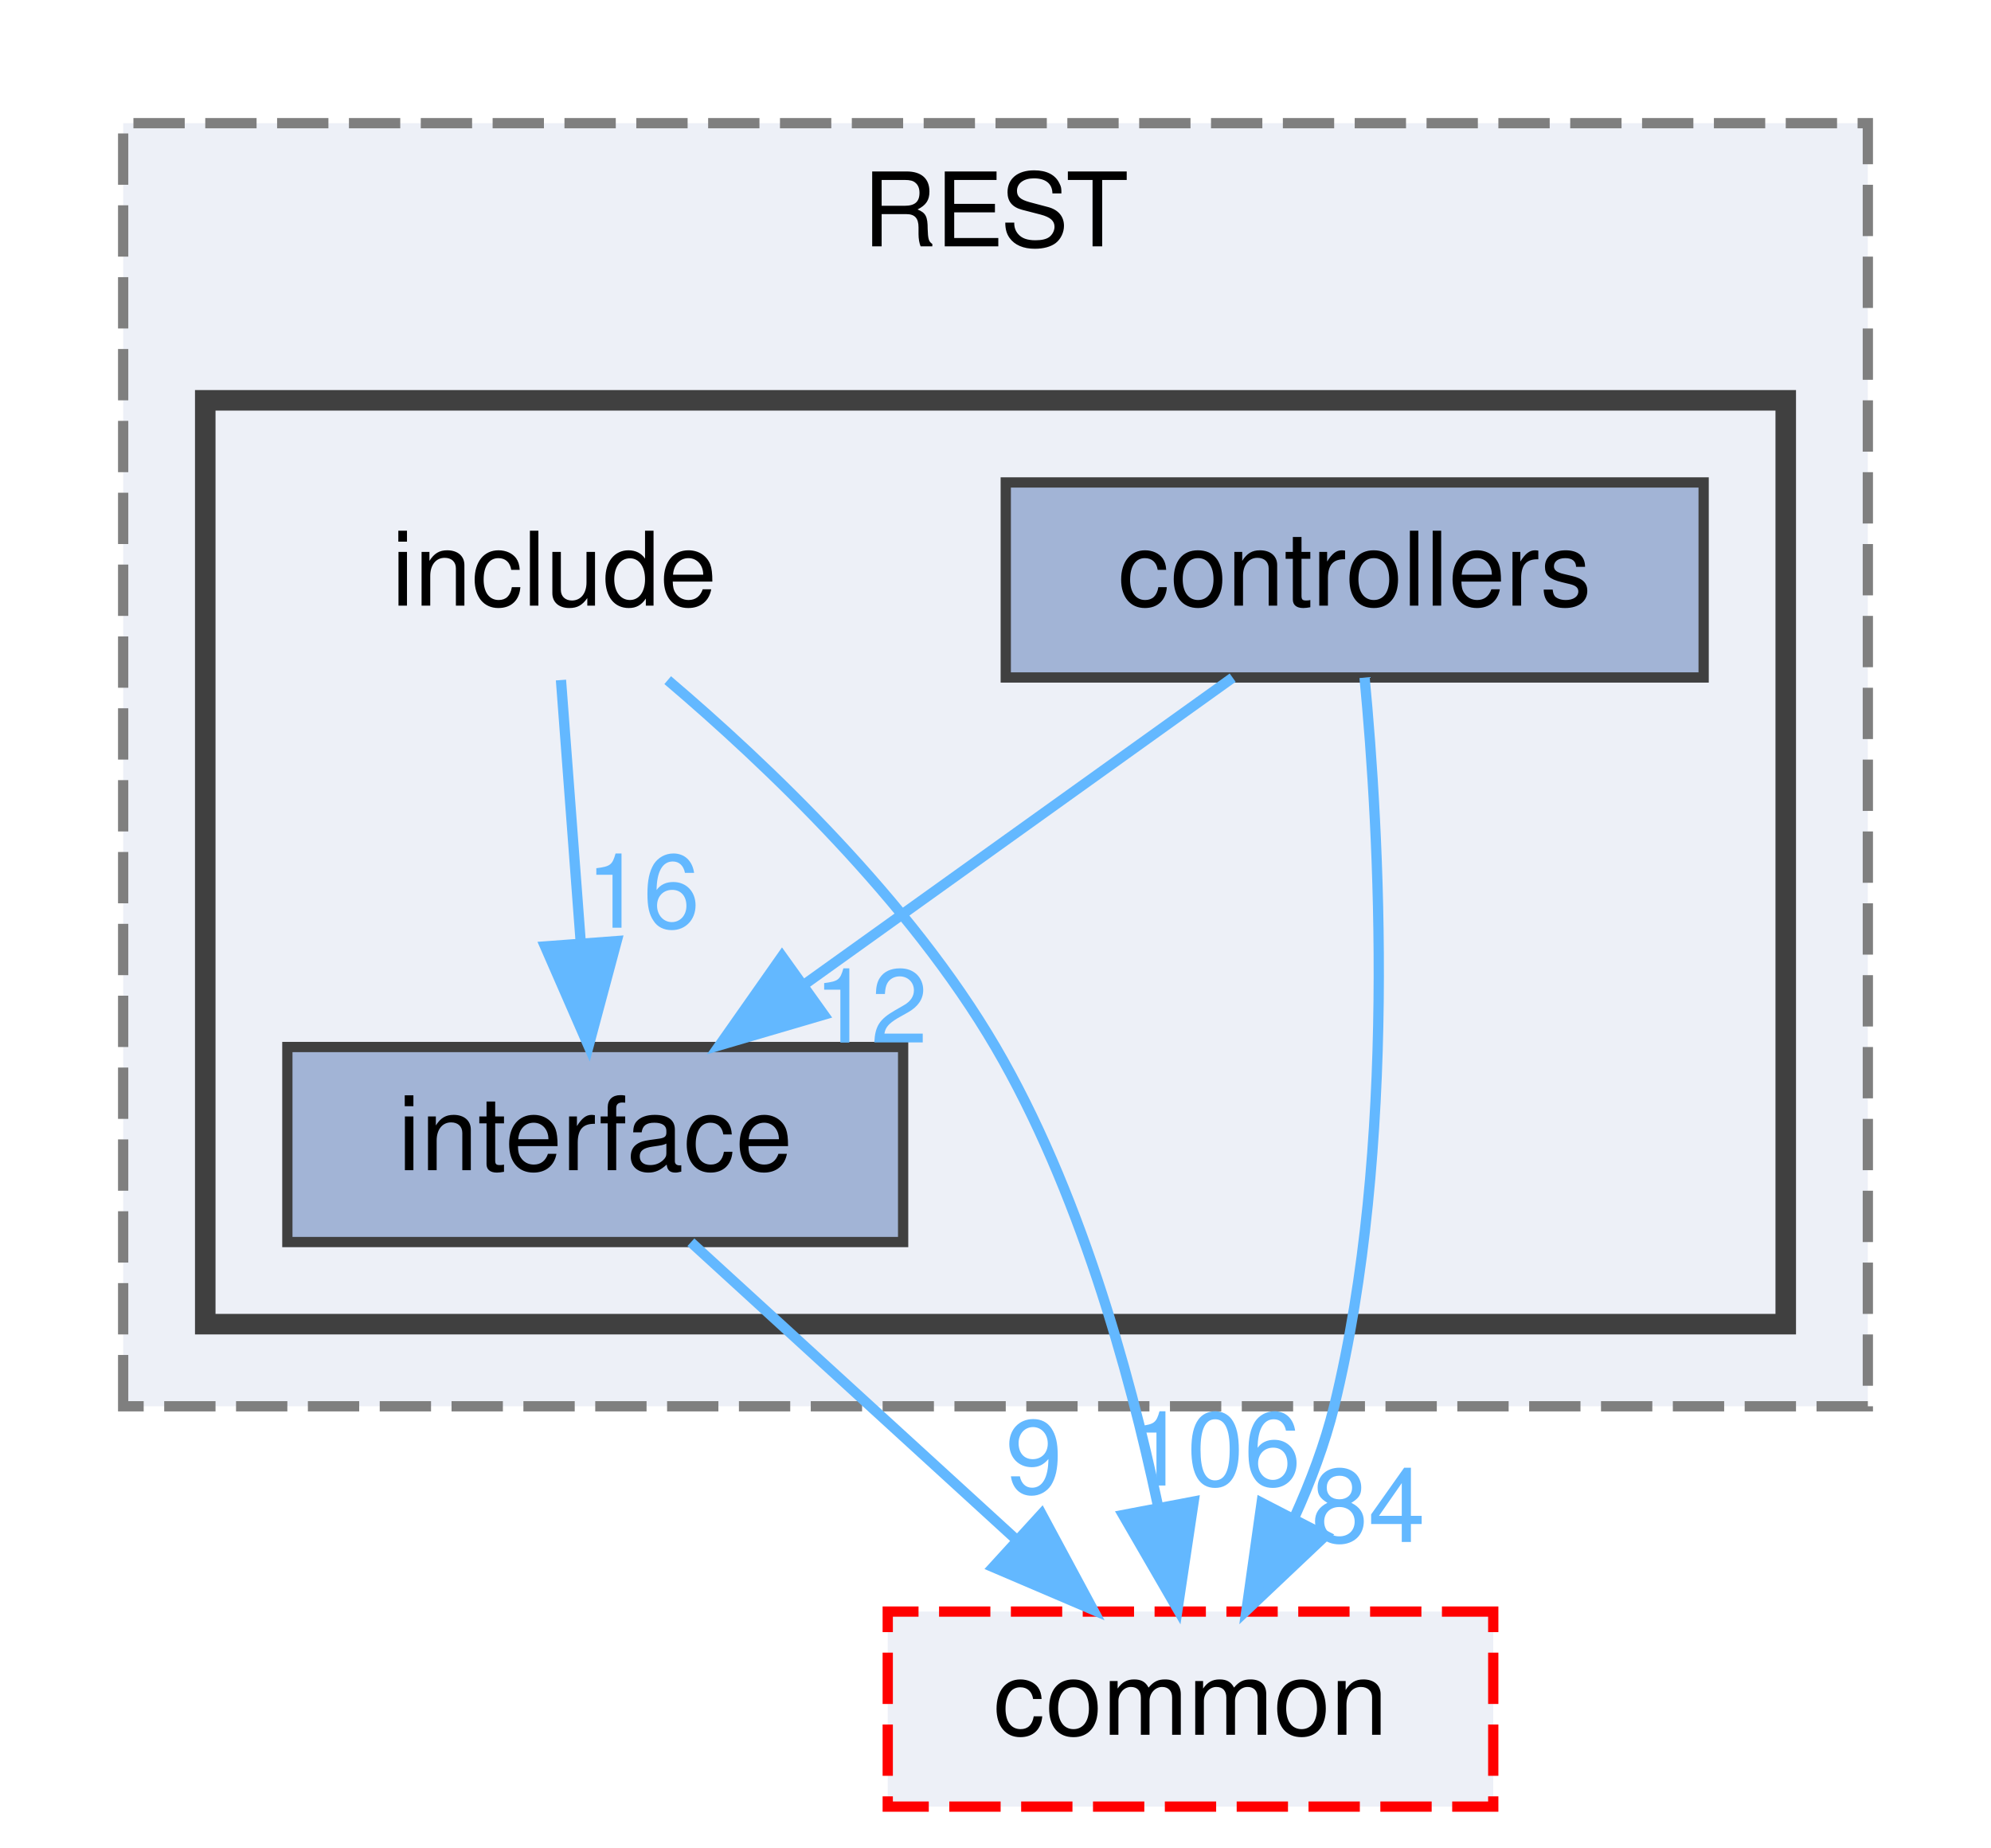
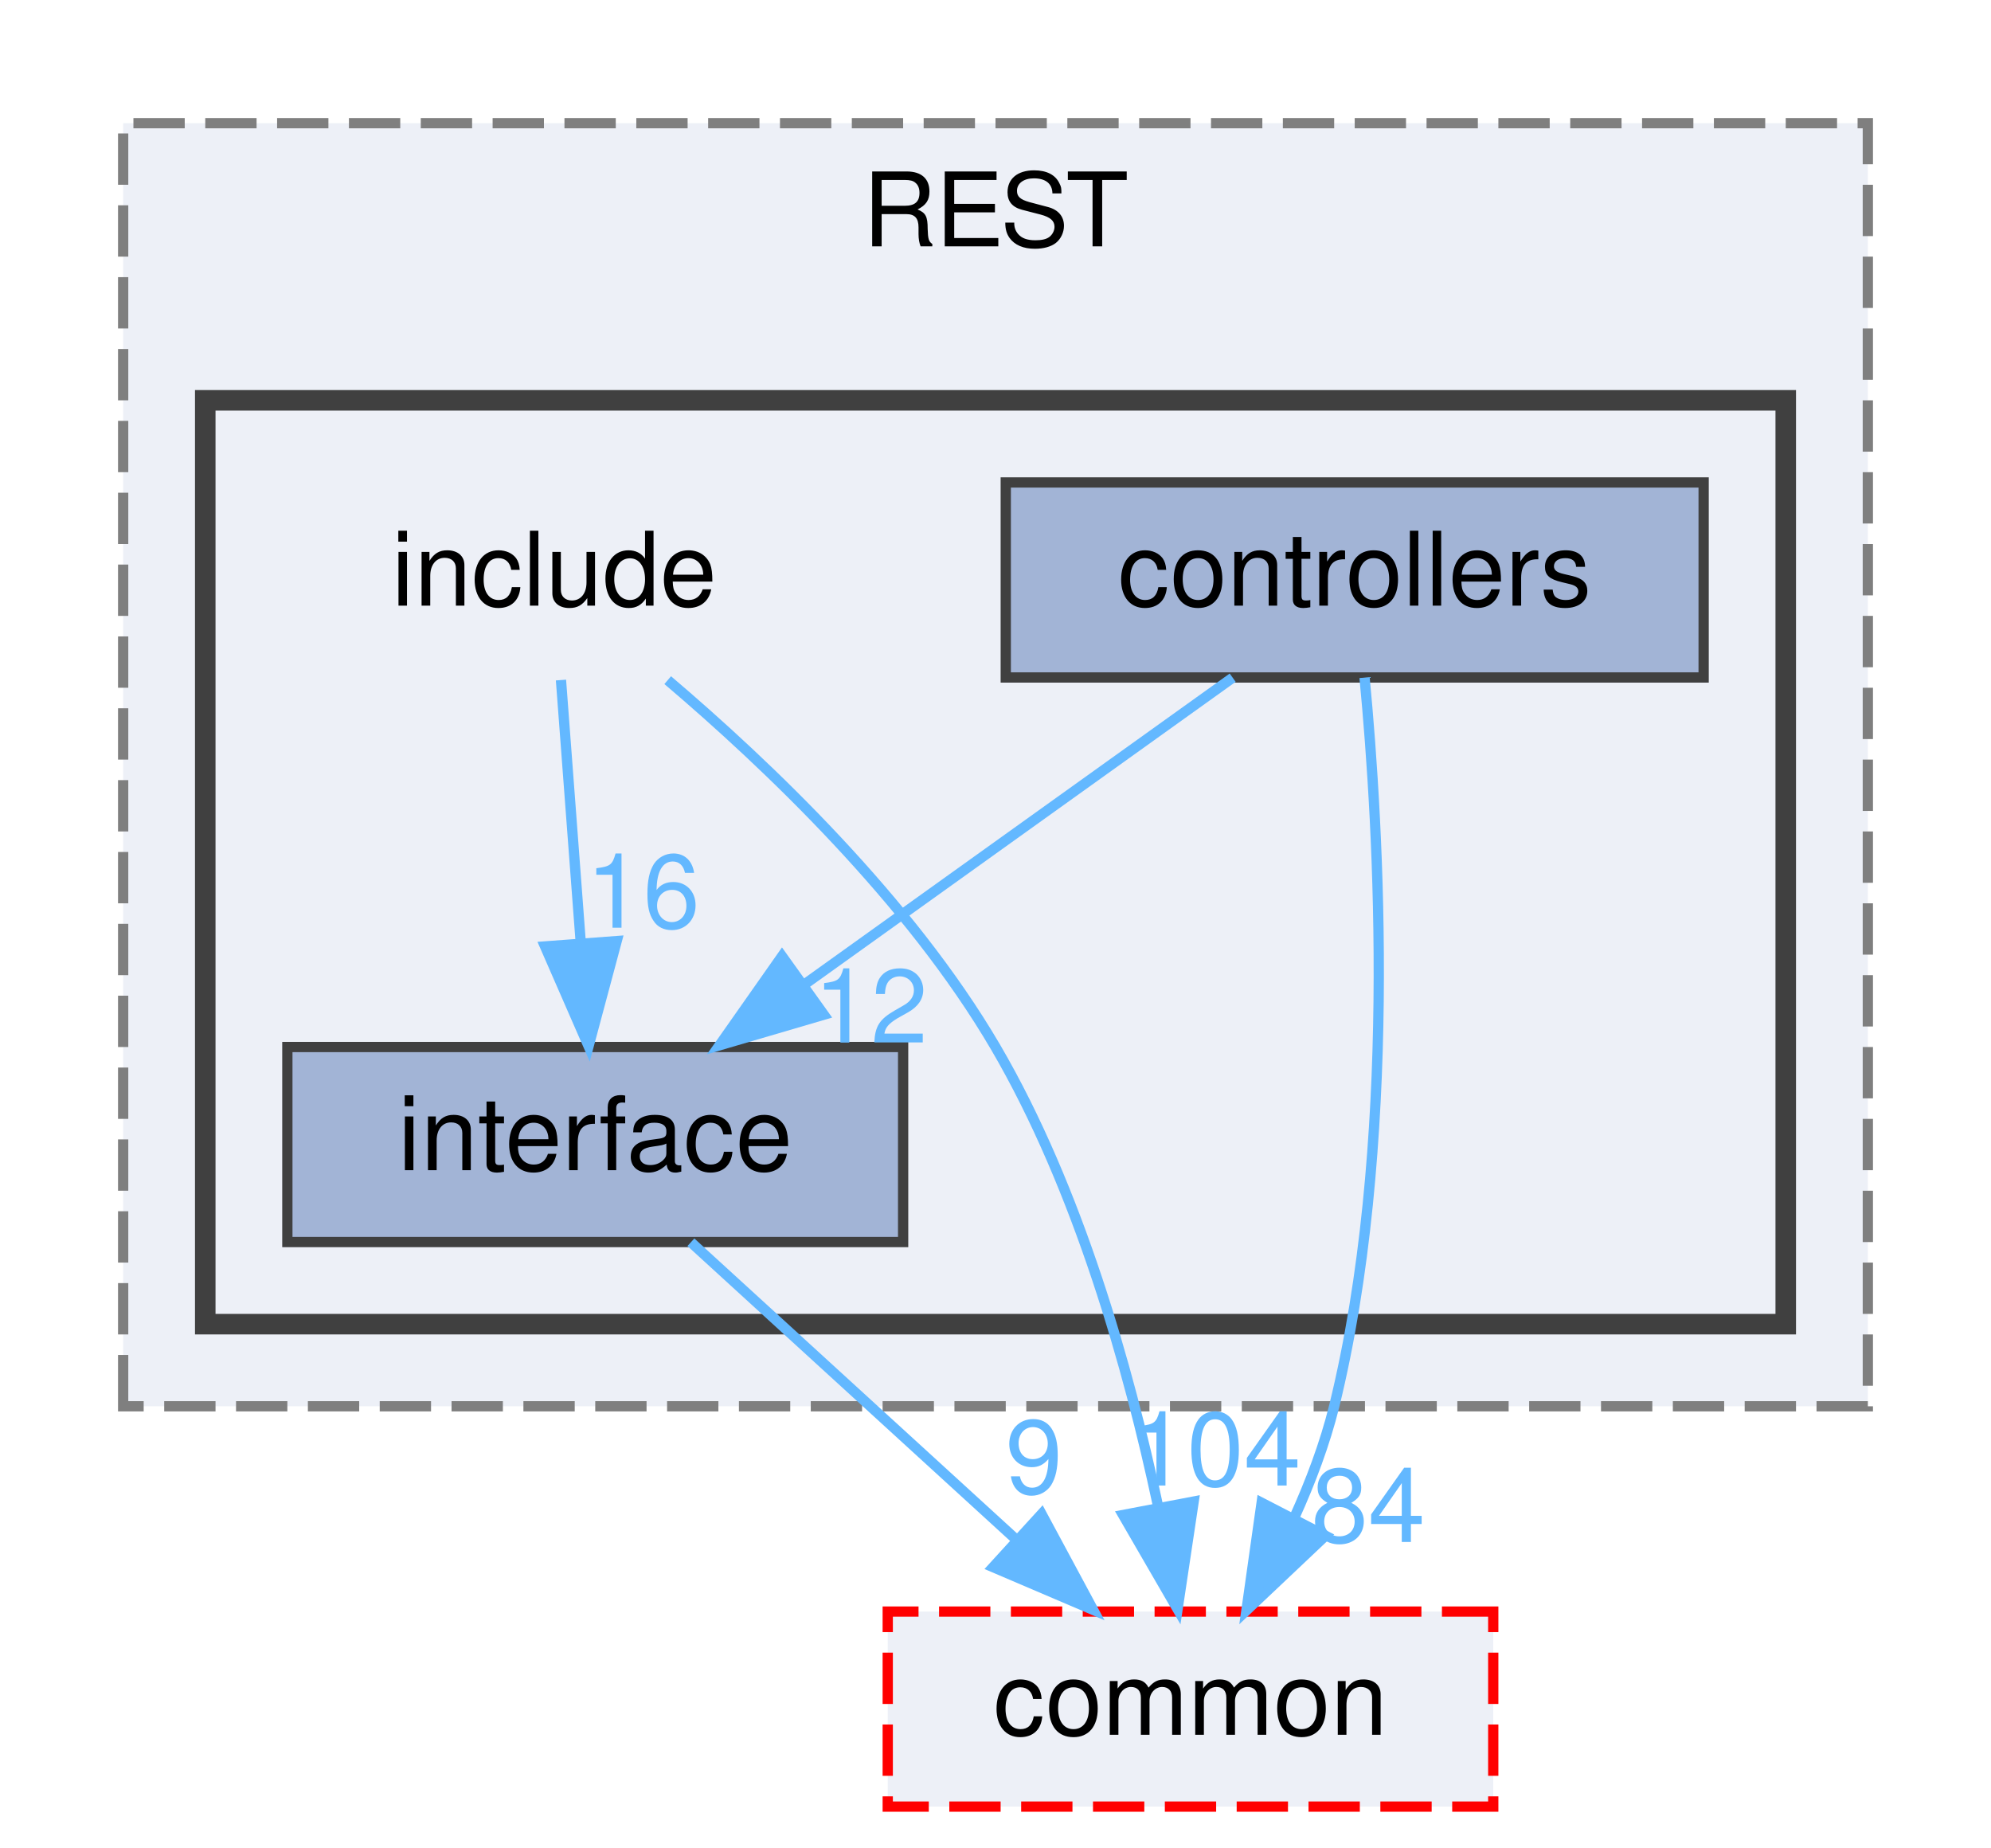
<svg xmlns="http://www.w3.org/2000/svg" xmlns:xlink="http://www.w3.org/1999/xlink" width="194pt" height="180pt" viewBox="0.00 0.00 194.00 180.00">
  <g id="graph0" class="graph" transform="scale(1 1) rotate(0) translate(4 176)">
    <g id="clust1" class="cluster">
      <g id="a_clust1">
        <a xlink:href="dir_499586737141bee5d3e434e54e79097b.html" target="_top" xlink:title="REST">
          <polygon fill="#edf0f7" stroke="#7f7f7f" stroke-dasharray="5,2" points="8,-39 8,-164 178,-164 178,-39 8,-39" />
          <text text-anchor="middle" x="93" y="-152" font-family="Helvetica,sans-Serif" font-size="10.00">REST</text>
        </a>
      </g>
    </g>
    <g id="clust2" class="cluster">
      <g id="a_clust2">
        <a xlink:href="dir_289adc1deaefeb3f2303b552e7e77922.html" target="_top">
          <polygon fill="#edf0f7" stroke="#404040" stroke-width="2" points="16,-47 16,-137 170,-137 170,-47 16,-47" />
        </a>
      </g>
    </g>
    <g id="node1" class="node">
      <text text-anchor="middle" x="50" y="-117" font-family="Helvetica,sans-Serif" font-size="10.00">include</text>
    </g>
    <g id="node3" class="node">
      <g id="a_node3">
        <a xlink:href="dir_1df3d5d21152550c6725e433ad08eccb.html" target="_top" xlink:title="interface">
          <polygon fill="#a2b4d6" stroke="#404040" points="84,-74 24,-74 24,-55 84,-55 84,-74" />
          <text text-anchor="middle" x="54" y="-62" font-family="Helvetica,sans-Serif" font-size="10.00">interface</text>
        </a>
      </g>
    </g>
    <g id="edge1" class="edge">
      <g id="a_edge1">
        <a xlink:href="dir_000009_000011.html" target="_top">
          <path fill="none" stroke="#63b8ff" d="M50.66,-109.75C51.18,-102.8 51.94,-92.85 52.59,-84.13" />
          <polygon fill="#63b8ff" stroke="#63b8ff" points="56.09,-84.32 53.35,-74.09 49.11,-83.8 56.09,-84.32" />
        </a>
      </g>
      <g id="a_edge1-headlabel">
        <a xlink:href="dir_000009_000011.html" target="_top" xlink:title="16">
          <text text-anchor="middle" x="58.65" y="-85.62" font-family="Helvetica,sans-Serif" font-size="10.00" fill="#63b8ff">16</text>
        </a>
      </g>
    </g>
    <g id="node4" class="node">
      <g id="a_node4">
        <a xlink:href="dir_6b87f921a51f760acf501150831df4b5.html" target="_top" xlink:title="common">
          <polygon fill="#edf0f7" stroke="red" stroke-dasharray="5,2" points="141.5,-19 82.5,-19 82.5,0 141.5,0 141.5,-19" />
          <text text-anchor="middle" x="112" y="-7" font-family="Helvetica,sans-Serif" font-size="10.00">common</text>
        </a>
      </g>
    </g>
    <g id="edge2" class="edge">
      <g id="a_edge2">
        <a xlink:href="dir_000009_000000.html" target="_top">
          <path fill="none" stroke="#63b8ff" d="M61.06,-109.74C70.78,-101.48 84.64,-88.28 93,-74 101.09,-60.17 106,-42.61 108.8,-29.45" />
          <polygon fill="#63b8ff" stroke="#63b8ff" points="112.31,-29.72 110.74,-19.24 105.43,-28.41 112.31,-29.72" />
        </a>
      </g>
      <g id="a_edge2-headlabel">
-         <a xlink:href="dir_000009_000000.html" target="_top" xlink:title="106">
-           <text text-anchor="middle" x="114.43" y="-31.28" font-family="Helvetica,sans-Serif" font-size="10.00" fill="#63b8ff">106</text>
+         <a xlink:href="dir_000009_000000.html" target="_top" xlink:title="104">
+           <text text-anchor="middle" x="114.43" y="-31.28" font-family="Helvetica,sans-Serif" font-size="10.00" fill="#63b8ff">104</text>
        </a>
      </g>
    </g>
    <g id="node2" class="node">
      <g id="a_node2">
        <a xlink:href="dir_b53d663f71ce77f01593ad051de20c34.html" target="_top" xlink:title="controllers">
          <polygon fill="#a2b4d6" stroke="#404040" points="162,-129 94,-129 94,-110 162,-110 162,-129" />
          <text text-anchor="middle" x="128" y="-117" font-family="Helvetica,sans-Serif" font-size="10.00">controllers</text>
        </a>
      </g>
    </g>
    <g id="edge3" class="edge">
      <g id="a_edge3">
        <a xlink:href="dir_000003_000011.html" target="_top">
          <path fill="none" stroke="#63b8ff" d="M116.11,-109.98C104.85,-101.92 87.71,-89.65 74.29,-80.03" />
          <polygon fill="#63b8ff" stroke="#63b8ff" points="76.27,-77.15 66.11,-74.17 72.2,-82.84 76.27,-77.15" />
        </a>
      </g>
      <g id="a_edge3-headlabel">
        <a xlink:href="dir_000003_000011.html" target="_top" xlink:title="12">
          <text text-anchor="middle" x="80.85" y="-74.43" font-family="Helvetica,sans-Serif" font-size="10.00" fill="#63b8ff">12</text>
        </a>
      </g>
    </g>
    <g id="edge4" class="edge">
      <g id="a_edge4">
        <a xlink:href="dir_000003_000000.html" target="_top">
          <path fill="none" stroke="#63b8ff" d="M128.96,-109.99C130.37,-95.27 132.19,-64.21 126,-39 125.1,-35.36 123.7,-31.64 122.11,-28.14" />
          <polygon fill="#63b8ff" stroke="#63b8ff" points="125.15,-26.39 117.45,-19.11 118.93,-29.6 125.15,-26.39" />
        </a>
      </g>
      <g id="a_edge4-headlabel">
        <a xlink:href="dir_000003_000000.html" target="_top" xlink:title="84">
          <text text-anchor="middle" x="129.32" y="-25.78" font-family="Helvetica,sans-Serif" font-size="10.00" fill="#63b8ff">84</text>
        </a>
      </g>
    </g>
    <g id="edge5" class="edge">
      <g id="a_edge5">
        <a xlink:href="dir_000011_000000.html" target="_top">
          <path fill="none" stroke="#63b8ff" d="M63.32,-54.98C71.81,-47.23 84.56,-35.58 94.88,-26.14" />
          <polygon fill="#63b8ff" stroke="#63b8ff" points="97.49,-28.5 102.51,-19.17 92.77,-23.33 97.49,-28.5" />
        </a>
      </g>
      <g id="a_edge5-headlabel">
        <a xlink:href="dir_000011_000000.html" target="_top" xlink:title="9">
          <text text-anchor="middle" x="96.75" y="-30.52" font-family="Helvetica,sans-Serif" font-size="10.00" fill="#63b8ff">9</text>
        </a>
      </g>
    </g>
  </g>
</svg>
